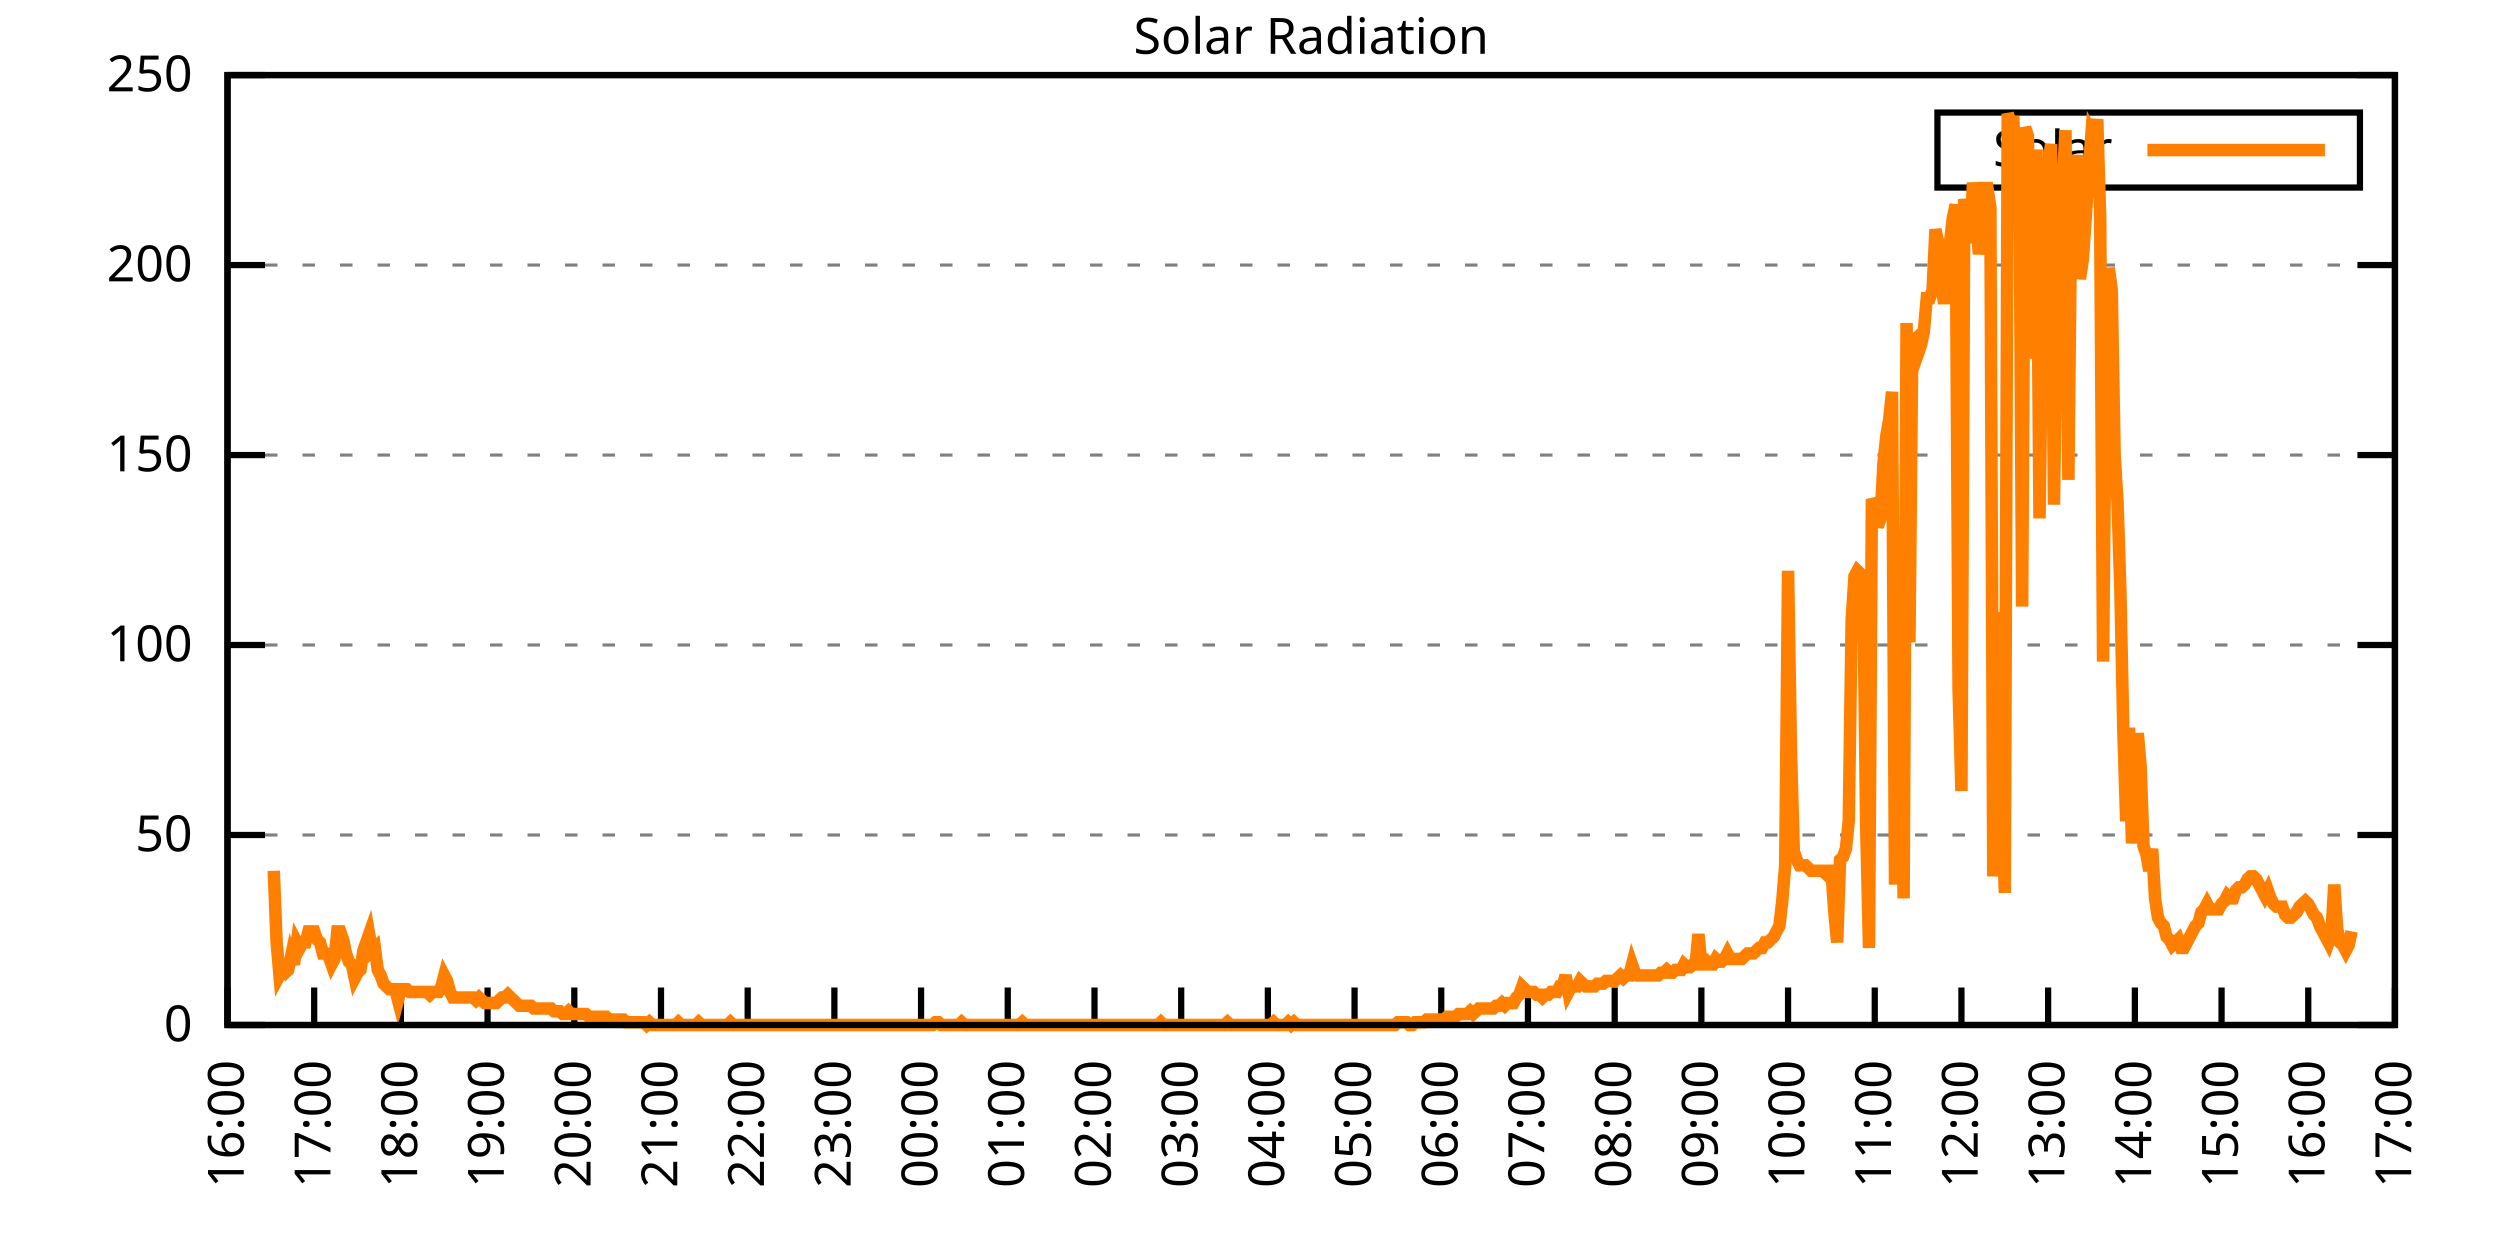
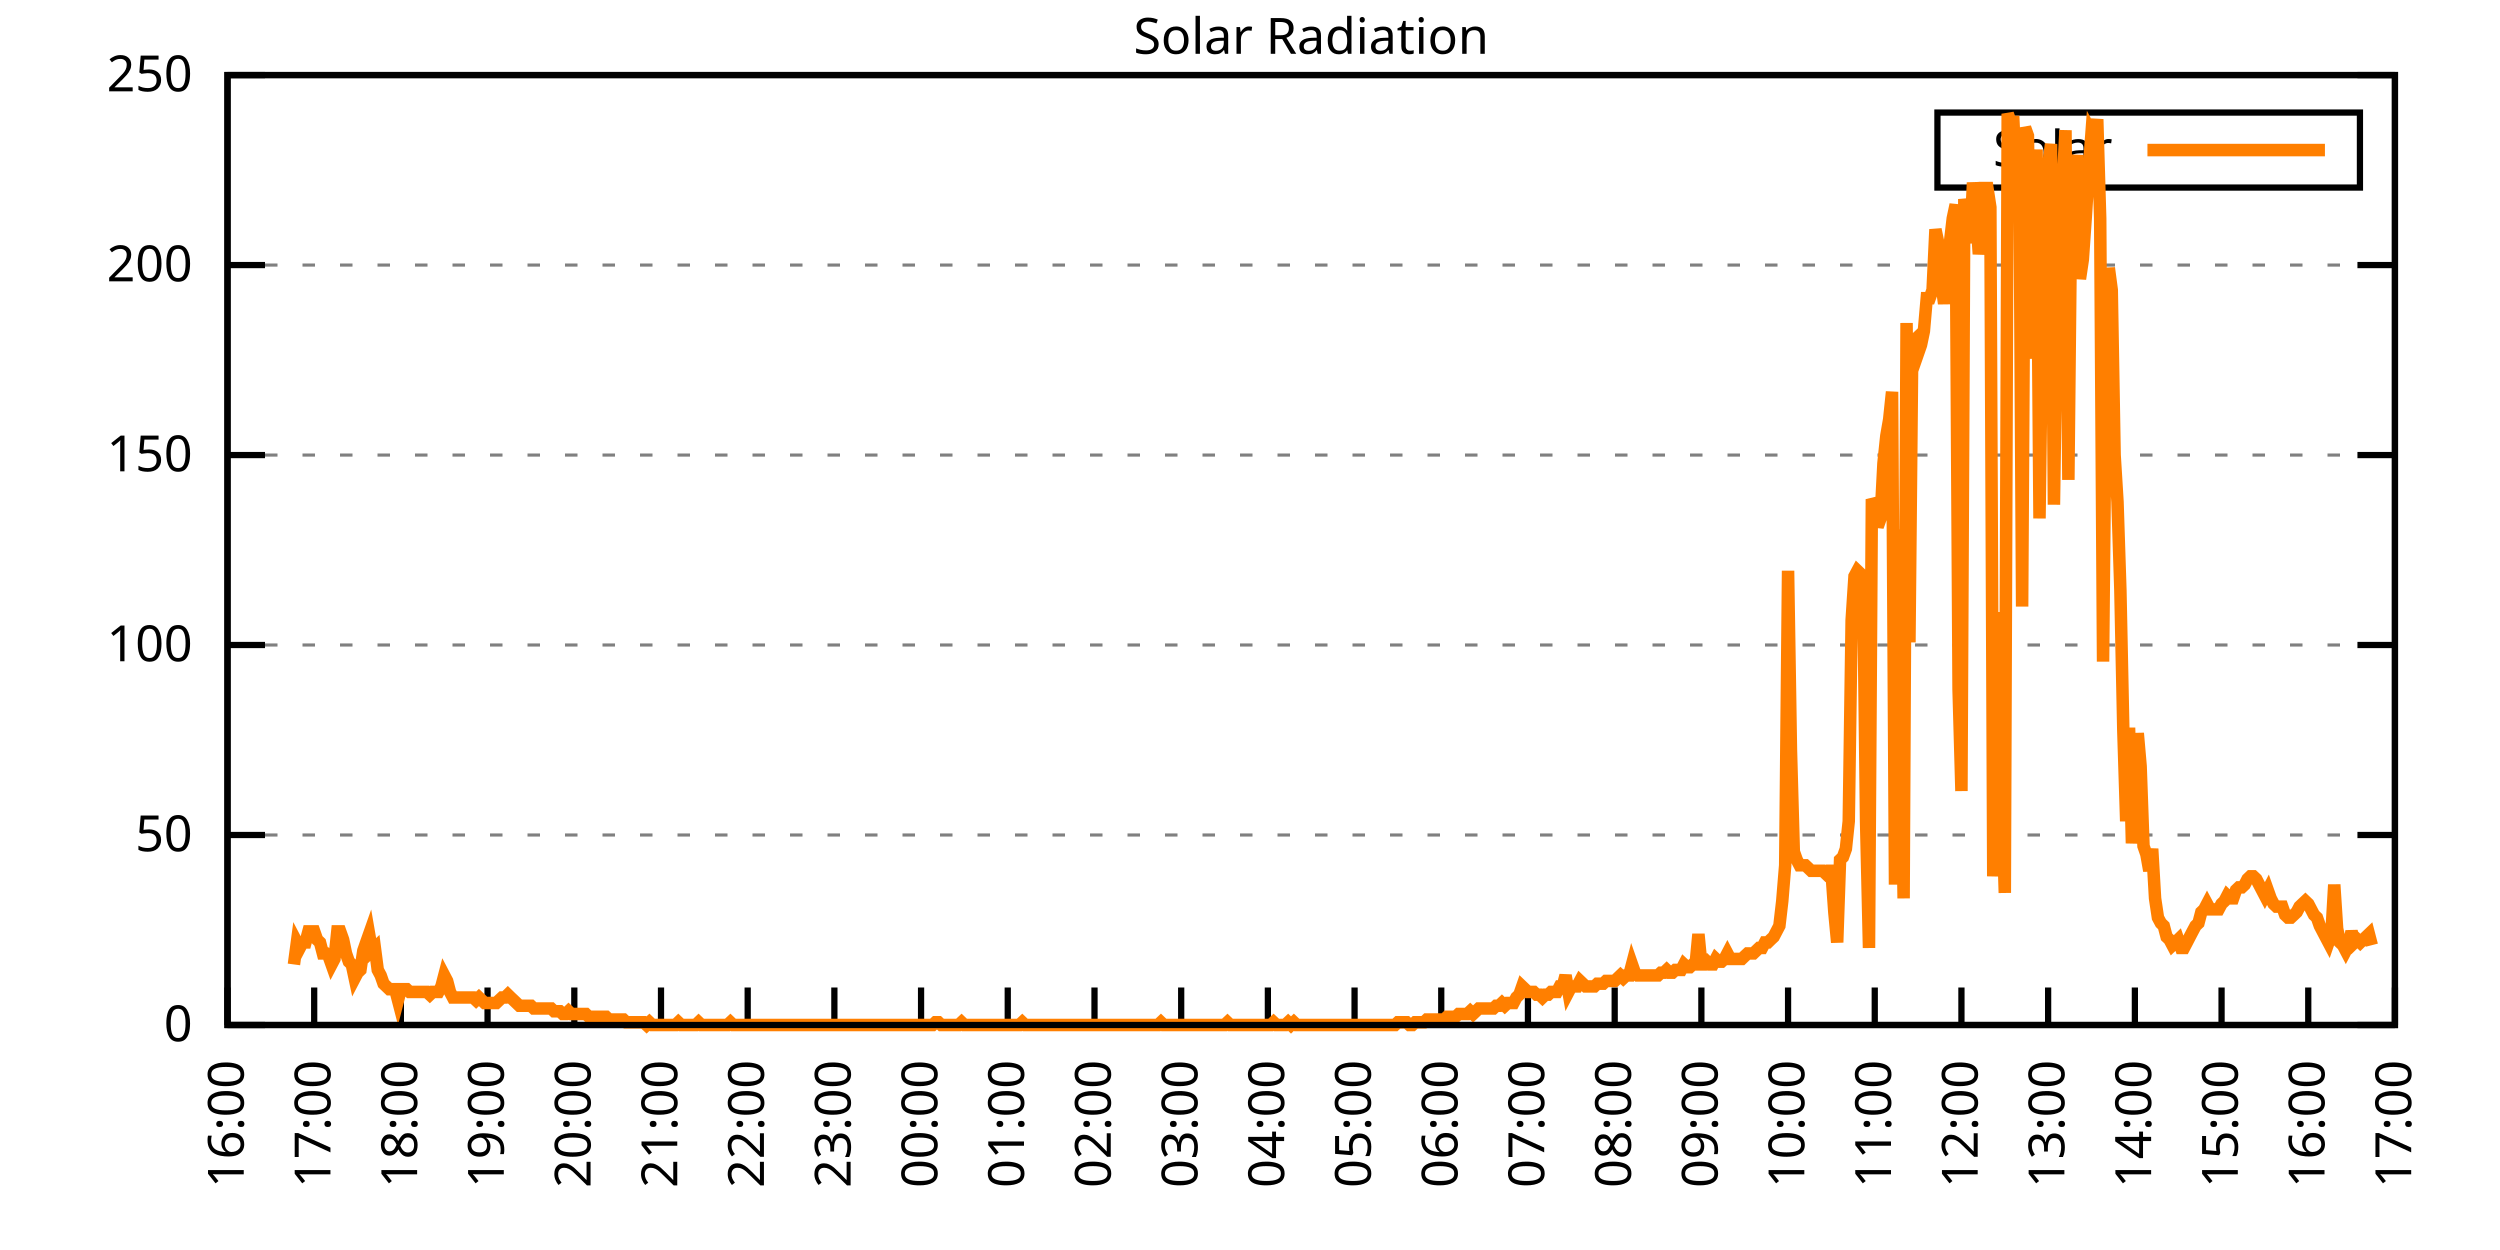
<svg xmlns="http://www.w3.org/2000/svg" xmlns:xlink="http://www.w3.org/1999/xlink" width="400" height="200" viewBox="0 0 400 200">
  <g id="gnuplot_canvas">
    <rect x="0" y="0" width="400" height="200" fill="none" />
    <defs>
      <circle id="gpDot" r="0.5" stroke-width="0.5" stroke="currentColor" />
      <path id="gpPt0" stroke-width="0.333" stroke="currentColor" d="M-1,0 h2 M0,-1 v2" />
      <path id="gpPt1" stroke-width="0.333" stroke="currentColor" d="M-1,-1 L1,1 M1,-1 L-1,1" />
      <path id="gpPt2" stroke-width="0.333" stroke="currentColor" d="M-1,0 L1,0 M0,-1 L0,1 M-1,-1 L1,1 M-1,1 L1,-1" />
      <rect id="gpPt3" stroke-width="0.333" stroke="currentColor" x="-1" y="-1" width="2" height="2" />
      <rect id="gpPt4" stroke-width="0.333" stroke="currentColor" fill="currentColor" x="-1" y="-1" width="2" height="2" />
      <circle id="gpPt5" stroke-width="0.333" stroke="currentColor" cx="0" cy="0" r="1" />
      <use xlink:href="#gpPt5" id="gpPt6" fill="currentColor" stroke="none" />
      <path id="gpPt7" stroke-width="0.333" stroke="currentColor" d="M0,-1.33 L-1.33,0.67 L1.33,0.67 z" />
      <use xlink:href="#gpPt7" id="gpPt8" fill="currentColor" stroke="none" />
      <use xlink:href="#gpPt7" id="gpPt9" stroke="currentColor" transform="rotate(180)" />
      <use xlink:href="#gpPt9" id="gpPt10" fill="currentColor" stroke="none" />
      <use xlink:href="#gpPt3" id="gpPt11" stroke="currentColor" transform="rotate(45)" />
      <use xlink:href="#gpPt11" id="gpPt12" fill="currentColor" stroke="none" />
      <path id="gpPt13" stroke-width="0.333" stroke="currentColor" d="M0,1.330 L1.265,0.411 L0.782,-1.067 L-0.782,-1.076 L-1.265,0.411 z" />
      <use xlink:href="#gpPt13" id="gpPt14" fill="currentColor" stroke="none" />
      <filter id="textbox" filterUnits="objectBoundingBox" x="0" y="0" height="1" width="1">
        <feFlood flood-color="white" flood-opacity="1" result="bgnd" />
        <feComposite in="SourceGraphic" in2="bgnd" operator="atop" />
      </filter>
      <filter id="greybox" filterUnits="objectBoundingBox" x="0" y="0" height="1" width="1">
        <feFlood flood-color="lightgrey" flood-opacity="1" result="grey" />
        <feComposite in="SourceGraphic" in2="grey" operator="atop" />
      </filter>
    </defs>
    <g fill="none" color="white" stroke="currentColor" stroke-width="1.00" stroke-linecap="butt" stroke-linejoin="miter">
</g>
    <g fill="none" color="black" stroke="currentColor" stroke-width="1.00" stroke-linecap="butt" stroke-linejoin="miter">
      <g stroke="none" shape-rendering="crispEdges">
        <polygon fill="rgb(255, 255, 255)" points="36.40,164.00 383.18,164.00 383.18,12.02 36.40,12.02 " />
      </g>
    </g>
    <g fill="none" color="black" stroke="currentColor" stroke-width="1.00" stroke-linecap="butt" stroke-linejoin="miter">
</g>
    <g fill="none" color="black" stroke="black" stroke-width="0.50" stroke-linecap="butt" stroke-linejoin="miter">
</g>
    <g fill="none" color="gray" stroke="currentColor" stroke-width="0.50" stroke-linecap="butt" stroke-linejoin="miter">
      <path stroke="gray" stroke-dasharray="2,4" class="gridline" d="M36.40,164.00 L383.19,164.00  " />
    </g>
    <g fill="none" color="gray" stroke="gray" stroke-width="1.00" stroke-linecap="butt" stroke-linejoin="miter">
</g>
    <g fill="none" color="black" stroke="currentColor" stroke-width="1.00" stroke-linecap="butt" stroke-linejoin="miter">
      <path stroke="black" d="M36.40,164.00 L42.40,164.00 M383.19,164.00 L377.19,164.00  " />
      <g transform="translate(30.80,166.60)" stroke="none" fill="black" font-family="Sans" font-size="8.00" text-anchor="end">
        <text>
          <tspan font-family="Sans"> 0</tspan>
        </text>
      </g>
    </g>
    <g fill="none" color="black" stroke="currentColor" stroke-width="1.00" stroke-linecap="butt" stroke-linejoin="miter">
</g>
    <g fill="none" color="black" stroke="black" stroke-width="0.50" stroke-linecap="butt" stroke-linejoin="miter">
</g>
    <g fill="none" color="gray" stroke="currentColor" stroke-width="0.50" stroke-linecap="butt" stroke-linejoin="miter">
      <path stroke="gray" stroke-dasharray="2,4" class="gridline" d="M36.40,133.60 L383.19,133.60  " />
    </g>
    <g fill="none" color="gray" stroke="gray" stroke-width="1.00" stroke-linecap="butt" stroke-linejoin="miter">
</g>
    <g fill="none" color="black" stroke="currentColor" stroke-width="1.00" stroke-linecap="butt" stroke-linejoin="miter">
      <path stroke="black" d="M36.40,133.60 L42.40,133.60 M383.19,133.60 L377.19,133.60  " />
      <g transform="translate(30.80,136.20)" stroke="none" fill="black" font-family="Sans" font-size="8.00" text-anchor="end">
        <text>
          <tspan font-family="Sans"> 50</tspan>
        </text>
      </g>
    </g>
    <g fill="none" color="black" stroke="currentColor" stroke-width="1.00" stroke-linecap="butt" stroke-linejoin="miter">
</g>
    <g fill="none" color="black" stroke="black" stroke-width="0.50" stroke-linecap="butt" stroke-linejoin="miter">
</g>
    <g fill="none" color="gray" stroke="currentColor" stroke-width="0.50" stroke-linecap="butt" stroke-linejoin="miter">
      <path stroke="gray" stroke-dasharray="2,4" class="gridline" d="M36.40,103.20 L383.19,103.20  " />
    </g>
    <g fill="none" color="gray" stroke="gray" stroke-width="1.00" stroke-linecap="butt" stroke-linejoin="miter">
</g>
    <g fill="none" color="black" stroke="currentColor" stroke-width="1.00" stroke-linecap="butt" stroke-linejoin="miter">
      <path stroke="black" d="M36.40,103.20 L42.40,103.20 M383.19,103.20 L377.19,103.20  " />
      <g transform="translate(30.80,105.80)" stroke="none" fill="black" font-family="Sans" font-size="8.00" text-anchor="end">
        <text>
          <tspan font-family="Sans"> 100</tspan>
        </text>
      </g>
    </g>
    <g fill="none" color="black" stroke="currentColor" stroke-width="1.00" stroke-linecap="butt" stroke-linejoin="miter">
</g>
    <g fill="none" color="black" stroke="black" stroke-width="0.50" stroke-linecap="butt" stroke-linejoin="miter">
</g>
    <g fill="none" color="gray" stroke="currentColor" stroke-width="0.50" stroke-linecap="butt" stroke-linejoin="miter">
      <path stroke="gray" stroke-dasharray="2,4" class="gridline" d="M36.40,72.81 L383.19,72.81  " />
    </g>
    <g fill="none" color="gray" stroke="gray" stroke-width="1.00" stroke-linecap="butt" stroke-linejoin="miter">
</g>
    <g fill="none" color="black" stroke="currentColor" stroke-width="1.00" stroke-linecap="butt" stroke-linejoin="miter">
      <path stroke="black" d="M36.40,72.81 L42.40,72.81 M383.19,72.81 L377.19,72.81  " />
      <g transform="translate(30.80,75.41)" stroke="none" fill="black" font-family="Sans" font-size="8.00" text-anchor="end">
        <text>
          <tspan font-family="Sans"> 150</tspan>
        </text>
      </g>
    </g>
    <g fill="none" color="black" stroke="currentColor" stroke-width="1.00" stroke-linecap="butt" stroke-linejoin="miter">
</g>
    <g fill="none" color="black" stroke="black" stroke-width="0.50" stroke-linecap="butt" stroke-linejoin="miter">
</g>
    <g fill="none" color="gray" stroke="currentColor" stroke-width="0.50" stroke-linecap="butt" stroke-linejoin="miter">
      <path stroke="gray" stroke-dasharray="2,4" class="gridline" d="M36.40,42.41 L383.19,42.41  " />
    </g>
    <g fill="none" color="gray" stroke="gray" stroke-width="1.00" stroke-linecap="butt" stroke-linejoin="miter">
</g>
    <g fill="none" color="black" stroke="currentColor" stroke-width="1.00" stroke-linecap="butt" stroke-linejoin="miter">
      <path stroke="black" d="M36.40,42.41 L42.40,42.41 M383.19,42.41 L377.19,42.41  " />
      <g transform="translate(30.80,45.01)" stroke="none" fill="black" font-family="Sans" font-size="8.00" text-anchor="end">
        <text>
          <tspan font-family="Sans"> 200</tspan>
        </text>
      </g>
    </g>
    <g fill="none" color="black" stroke="currentColor" stroke-width="1.00" stroke-linecap="butt" stroke-linejoin="miter">
</g>
    <g fill="none" color="black" stroke="black" stroke-width="0.50" stroke-linecap="butt" stroke-linejoin="miter">
</g>
    <g fill="none" color="gray" stroke="currentColor" stroke-width="0.50" stroke-linecap="butt" stroke-linejoin="miter">
      <path stroke="gray" stroke-dasharray="2,4" class="gridline" d="M36.40,12.01 L383.19,12.01  " />
    </g>
    <g fill="none" color="gray" stroke="gray" stroke-width="1.00" stroke-linecap="butt" stroke-linejoin="miter">
</g>
    <g fill="none" color="black" stroke="currentColor" stroke-width="1.00" stroke-linecap="butt" stroke-linejoin="miter">
      <path stroke="black" d="M36.40,12.01 L42.40,12.01 M383.19,12.01 L377.19,12.01  " />
      <g transform="translate(30.80,14.61)" stroke="none" fill="black" font-family="Sans" font-size="8.00" text-anchor="end">
        <text>
          <tspan font-family="Sans"> 250</tspan>
        </text>
      </g>
    </g>
    <g fill="none" color="black" stroke="currentColor" stroke-width="1.00" stroke-linecap="butt" stroke-linejoin="miter">
      <path stroke="black" d="M36.40,164.00 L36.40,158.00  " />
      <g transform="translate(39.00,169.60) rotate(270.00)" stroke="none" fill="black" font-family="Sans" font-size="8.00" text-anchor="end">
        <text>
          <tspan font-family="Sans">16:00</tspan>
        </text>
      </g>
    </g>
    <g fill="none" color="black" stroke="currentColor" stroke-width="1.00" stroke-linecap="butt" stroke-linejoin="miter">
      <path stroke="black" d="M50.27,164.00 L50.27,158.00  " />
      <g transform="translate(52.87,169.60) rotate(270.00)" stroke="none" fill="black" font-family="Sans" font-size="8.00" text-anchor="end">
        <text>
          <tspan font-family="Sans">17:00</tspan>
        </text>
      </g>
    </g>
    <g fill="none" color="black" stroke="currentColor" stroke-width="1.00" stroke-linecap="butt" stroke-linejoin="miter">
      <path stroke="black" d="M64.14,164.00 L64.14,158.00  " />
      <g transform="translate(66.74,169.60) rotate(270.00)" stroke="none" fill="black" font-family="Sans" font-size="8.00" text-anchor="end">
        <text>
          <tspan font-family="Sans">18:00</tspan>
        </text>
      </g>
    </g>
    <g fill="none" color="black" stroke="currentColor" stroke-width="1.00" stroke-linecap="butt" stroke-linejoin="miter">
      <path stroke="black" d="M78.01,164.00 L78.01,158.00  " />
      <g transform="translate(80.61,169.60) rotate(270.00)" stroke="none" fill="black" font-family="Sans" font-size="8.00" text-anchor="end">
        <text>
          <tspan font-family="Sans">19:00</tspan>
        </text>
      </g>
    </g>
    <g fill="none" color="black" stroke="currentColor" stroke-width="1.00" stroke-linecap="butt" stroke-linejoin="miter">
      <path stroke="black" d="M91.89,164.00 L91.89,158.00  " />
      <g transform="translate(94.49,169.60) rotate(270.00)" stroke="none" fill="black" font-family="Sans" font-size="8.00" text-anchor="end">
        <text>
          <tspan font-family="Sans">20:00</tspan>
        </text>
      </g>
    </g>
    <g fill="none" color="black" stroke="currentColor" stroke-width="1.00" stroke-linecap="butt" stroke-linejoin="miter">
      <path stroke="black" d="M105.76,164.00 L105.76,158.00  " />
      <g transform="translate(108.36,169.60) rotate(270.00)" stroke="none" fill="black" font-family="Sans" font-size="8.00" text-anchor="end">
        <text>
          <tspan font-family="Sans">21:00</tspan>
        </text>
      </g>
    </g>
    <g fill="none" color="black" stroke="currentColor" stroke-width="1.00" stroke-linecap="butt" stroke-linejoin="miter">
      <path stroke="black" d="M119.63,164.00 L119.63,158.00  " />
      <g transform="translate(122.23,169.60) rotate(270.00)" stroke="none" fill="black" font-family="Sans" font-size="8.00" text-anchor="end">
        <text>
          <tspan font-family="Sans">22:00</tspan>
        </text>
      </g>
    </g>
    <g fill="none" color="black" stroke="currentColor" stroke-width="1.00" stroke-linecap="butt" stroke-linejoin="miter">
      <path stroke="black" d="M133.50,164.00 L133.50,158.00  " />
      <g transform="translate(136.10,169.60) rotate(270.00)" stroke="none" fill="black" font-family="Sans" font-size="8.00" text-anchor="end">
        <text>
          <tspan font-family="Sans">23:00</tspan>
        </text>
      </g>
    </g>
    <g fill="none" color="black" stroke="currentColor" stroke-width="1.00" stroke-linecap="butt" stroke-linejoin="miter">
      <path stroke="black" d="M147.37,164.00 L147.37,158.00  " />
      <g transform="translate(149.97,169.60) rotate(270.00)" stroke="none" fill="black" font-family="Sans" font-size="8.00" text-anchor="end">
        <text>
          <tspan font-family="Sans">00:00</tspan>
        </text>
      </g>
    </g>
    <g fill="none" color="black" stroke="currentColor" stroke-width="1.00" stroke-linecap="butt" stroke-linejoin="miter">
      <path stroke="black" d="M161.24,164.00 L161.24,158.00  " />
      <g transform="translate(163.84,169.60) rotate(270.00)" stroke="none" fill="black" font-family="Sans" font-size="8.00" text-anchor="end">
        <text>
          <tspan font-family="Sans">01:00</tspan>
        </text>
      </g>
    </g>
    <g fill="none" color="black" stroke="currentColor" stroke-width="1.00" stroke-linecap="butt" stroke-linejoin="miter">
      <path stroke="black" d="M175.12,164.00 L175.12,158.00  " />
      <g transform="translate(177.72,169.60) rotate(270.00)" stroke="none" fill="black" font-family="Sans" font-size="8.00" text-anchor="end">
        <text>
          <tspan font-family="Sans">02:00</tspan>
        </text>
      </g>
    </g>
    <g fill="none" color="black" stroke="currentColor" stroke-width="1.00" stroke-linecap="butt" stroke-linejoin="miter">
      <path stroke="black" d="M188.99,164.00 L188.99,158.00  " />
      <g transform="translate(191.59,169.60) rotate(270.00)" stroke="none" fill="black" font-family="Sans" font-size="8.00" text-anchor="end">
        <text>
          <tspan font-family="Sans">03:00</tspan>
        </text>
      </g>
    </g>
    <g fill="none" color="black" stroke="currentColor" stroke-width="1.00" stroke-linecap="butt" stroke-linejoin="miter">
      <path stroke="black" d="M202.86,164.00 L202.86,158.00  " />
      <g transform="translate(205.46,169.60) rotate(270.00)" stroke="none" fill="black" font-family="Sans" font-size="8.00" text-anchor="end">
        <text>
          <tspan font-family="Sans">04:00</tspan>
        </text>
      </g>
    </g>
    <g fill="none" color="black" stroke="currentColor" stroke-width="1.00" stroke-linecap="butt" stroke-linejoin="miter">
      <path stroke="black" d="M216.73,164.00 L216.73,158.00  " />
      <g transform="translate(219.33,169.60) rotate(270.00)" stroke="none" fill="black" font-family="Sans" font-size="8.00" text-anchor="end">
        <text>
          <tspan font-family="Sans">05:00</tspan>
        </text>
      </g>
    </g>
    <g fill="none" color="black" stroke="currentColor" stroke-width="1.00" stroke-linecap="butt" stroke-linejoin="miter">
      <path stroke="black" d="M230.60,164.00 L230.60,158.00  " />
      <g transform="translate(233.20,169.60) rotate(270.00)" stroke="none" fill="black" font-family="Sans" font-size="8.00" text-anchor="end">
        <text>
          <tspan font-family="Sans">06:00</tspan>
        </text>
      </g>
    </g>
    <g fill="none" color="black" stroke="currentColor" stroke-width="1.00" stroke-linecap="butt" stroke-linejoin="miter">
      <path stroke="black" d="M244.47,164.00 L244.47,158.00  " />
      <g transform="translate(247.07,169.60) rotate(270.00)" stroke="none" fill="black" font-family="Sans" font-size="8.00" text-anchor="end">
        <text>
          <tspan font-family="Sans">07:00</tspan>
        </text>
      </g>
    </g>
    <g fill="none" color="black" stroke="currentColor" stroke-width="1.00" stroke-linecap="butt" stroke-linejoin="miter">
      <path stroke="black" d="M258.35,164.00 L258.35,158.00  " />
      <g transform="translate(260.95,169.60) rotate(270.00)" stroke="none" fill="black" font-family="Sans" font-size="8.00" text-anchor="end">
        <text>
          <tspan font-family="Sans">08:00</tspan>
        </text>
      </g>
    </g>
    <g fill="none" color="black" stroke="currentColor" stroke-width="1.00" stroke-linecap="butt" stroke-linejoin="miter">
      <path stroke="black" d="M272.22,164.00 L272.22,158.00  " />
      <g transform="translate(274.82,169.60) rotate(270.00)" stroke="none" fill="black" font-family="Sans" font-size="8.00" text-anchor="end">
        <text>
          <tspan font-family="Sans">09:00</tspan>
        </text>
      </g>
    </g>
    <g fill="none" color="black" stroke="currentColor" stroke-width="1.00" stroke-linecap="butt" stroke-linejoin="miter">
      <path stroke="black" d="M286.09,164.00 L286.09,158.00  " />
      <g transform="translate(288.69,169.60) rotate(270.00)" stroke="none" fill="black" font-family="Sans" font-size="8.00" text-anchor="end">
        <text>
          <tspan font-family="Sans">10:00</tspan>
        </text>
      </g>
    </g>
    <g fill="none" color="black" stroke="currentColor" stroke-width="1.00" stroke-linecap="butt" stroke-linejoin="miter">
      <path stroke="black" d="M299.96,164.00 L299.96,158.00  " />
      <g transform="translate(302.56,169.60) rotate(270.00)" stroke="none" fill="black" font-family="Sans" font-size="8.00" text-anchor="end">
        <text>
          <tspan font-family="Sans">11:00</tspan>
        </text>
      </g>
    </g>
    <g fill="none" color="black" stroke="currentColor" stroke-width="1.00" stroke-linecap="butt" stroke-linejoin="miter">
      <path stroke="black" d="M313.83,164.00 L313.83,158.00  " />
      <g transform="translate(316.43,169.60) rotate(270.00)" stroke="none" fill="black" font-family="Sans" font-size="8.00" text-anchor="end">
        <text>
          <tspan font-family="Sans">12:00</tspan>
        </text>
      </g>
    </g>
    <g fill="none" color="black" stroke="currentColor" stroke-width="1.00" stroke-linecap="butt" stroke-linejoin="miter">
      <path stroke="black" d="M327.70,164.00 L327.70,158.00  " />
      <g transform="translate(330.30,169.60) rotate(270.00)" stroke="none" fill="black" font-family="Sans" font-size="8.00" text-anchor="end">
        <text>
          <tspan font-family="Sans">13:00</tspan>
        </text>
      </g>
    </g>
    <g fill="none" color="black" stroke="currentColor" stroke-width="1.00" stroke-linecap="butt" stroke-linejoin="miter">
      <path stroke="black" d="M341.58,164.00 L341.58,158.00  " />
      <g transform="translate(344.18,169.60) rotate(270.00)" stroke="none" fill="black" font-family="Sans" font-size="8.00" text-anchor="end">
        <text>
          <tspan font-family="Sans">14:00</tspan>
        </text>
      </g>
    </g>
    <g fill="none" color="black" stroke="currentColor" stroke-width="1.00" stroke-linecap="butt" stroke-linejoin="miter">
      <path stroke="black" d="M355.45,164.00 L355.45,158.00  " />
      <g transform="translate(358.05,169.60) rotate(270.00)" stroke="none" fill="black" font-family="Sans" font-size="8.00" text-anchor="end">
        <text>
          <tspan font-family="Sans">15:00</tspan>
        </text>
      </g>
    </g>
    <g fill="none" color="black" stroke="currentColor" stroke-width="1.00" stroke-linecap="butt" stroke-linejoin="miter">
      <path stroke="black" d="M369.32,164.00 L369.32,158.00  " />
      <g transform="translate(371.92,169.60) rotate(270.00)" stroke="none" fill="black" font-family="Sans" font-size="8.00" text-anchor="end">
        <text>
          <tspan font-family="Sans">16:00</tspan>
        </text>
      </g>
    </g>
    <g fill="none" color="black" stroke="currentColor" stroke-width="1.00" stroke-linecap="butt" stroke-linejoin="miter">
      <path stroke="black" d="M383.19,164.00 L383.19,158.00  " />
      <g transform="translate(385.79,169.60) rotate(270.00)" stroke="none" fill="black" font-family="Sans" font-size="8.00" text-anchor="end">
        <text>
          <tspan font-family="Sans">17:00</tspan>
        </text>
      </g>
    </g>
    <g fill="none" color="black" stroke="currentColor" stroke-width="1.00" stroke-linecap="butt" stroke-linejoin="miter">
</g>
    <g fill="none" color="black" stroke="currentColor" stroke-width="1.00" stroke-linecap="butt" stroke-linejoin="miter">
      <path stroke="black" d="M36.40,12.01 L36.40,164.00 L383.19,164.00 L383.19,12.01 L36.40,12.01 Z  " />
    </g>
    <g fill="none" color="black" stroke="currentColor" stroke-width="1.00" stroke-linecap="butt" stroke-linejoin="miter">
</g>
    <g fill="none" color="black" stroke="currentColor" stroke-width="1.00" stroke-linecap="butt" stroke-linejoin="miter">
      <path stroke="black" d="M309.99,30.01 L309.99,18.01 L377.59,18.01 L377.59,30.01 L309.99,30.01 Z  " />
    </g>
    <g id="Solar_Radiation_plot_1">
      <g fill="none" color="white" stroke="black" stroke-width="2.00" stroke-linecap="butt" stroke-linejoin="miter">
</g>
      <g fill="none" color="black" stroke="currentColor" stroke-width="2.00" stroke-linecap="butt" stroke-linejoin="miter">
        <g transform="translate(337.99,26.61)" stroke="none" fill="black" font-family="Sans" font-size="8.00" text-anchor="end">
          <text>
            <tspan font-family="Sans">Solar</tspan>
          </text>
        </g>
      </g>
      <g fill="none" color="black" stroke="currentColor" stroke-width="2.00" stroke-linecap="butt" stroke-linejoin="miter">
-         <path stroke="rgb(255, 127,   0)" d="M343.59,24.01 L371.99,24.01 M43.80,139.33 L44.26,150.79 L44.72,156.07 L45.19,155.19 L45.65,155.63 L46.11,155.19   L46.57,152.99 L47.03,154.31 L47.50,150.79 L47.96,151.67 L48.42,150.79 L48.88,150.79 L49.35,149.02 L49.81,149.02   L50.27,149.02 L50.73,150.34 L51.20,150.79 L51.66,152.55 L52.12,152.55 L52.58,152.99 L53.05,154.31 L53.51,153.43   L53.97,149.02 L54.43,149.02 L54.90,150.34 L55.36,152.55 L55.82,153.87 L56.28,154.31 L56.75,156.51 L57.21,155.63   L57.67,155.19 L58.13,152.11 L58.59,150.79 L59.06,149.46 L59.52,152.11 L59.98,151.67 L60.44,155.19 L60.91,156.07   L61.37,157.39 L61.83,157.83 L62.29,158.27 L62.76,158.27 L63.22,158.27 L63.68,160.04 L64.14,158.27 L64.61,158.27   L65.07,158.27 L65.53,158.71 L65.99,158.71 L66.46,158.71 L66.92,158.71 L67.38,158.71 L67.84,158.71 L68.30,158.71   L68.77,159.15 L69.23,158.71 L69.69,158.71 L70.15,158.71 L70.62,157.83 L71.08,156.07 L71.54,156.95 L72.00,158.71   L72.47,159.60 L72.93,159.60 L73.39,159.60 L73.85,159.60 L74.32,159.60 L74.78,159.60 L75.24,159.60 L75.70,159.60   L76.17,160.04 L76.63,159.60 L77.09,160.04 L77.55,160.48 L78.01,160.48 L78.48,160.48 L78.94,160.48 L79.40,160.48   L79.86,160.04 L80.33,159.60 L80.79,159.60 L81.25,159.15 L81.71,159.60 L82.18,160.04 L82.64,160.48 L83.10,160.92   L83.56,160.92 L84.03,160.92 L84.49,160.92 L84.95,160.92 L85.41,161.36 L85.88,161.36 L86.34,161.36 L86.80,161.36   L87.26,161.36 L87.72,161.36 L88.19,161.36 L88.65,161.80 L89.11,161.80 L89.57,161.80 L90.04,162.24 L90.50,162.24   L90.96,161.80 L91.42,162.24 L91.89,162.24 L92.35,162.24 L92.81,162.24 L93.27,162.24 L93.74,162.24 L94.20,162.68   L94.66,162.68 L95.12,162.68 L95.59,162.68 L96.05,162.68 L96.51,162.68 L96.97,162.68 L97.44,163.12 L97.90,163.12   L98.36,163.12 L98.82,163.12 L99.28,163.12 L99.75,163.12 L100.21,163.56 L100.67,163.56 L101.13,163.56 L101.60,163.56   L102.06,163.56 L102.52,163.56 L102.98,163.56 L103.45,164.00 L103.91,163.56 L104.37,164.00 L104.83,164.00 L105.30,164.00   L105.76,164.00 L106.22,164.00 L106.68,164.00 L107.15,164.00 L107.61,164.00 L108.07,164.00 L108.53,163.56 L108.99,164.00   L109.46,164.00 L109.92,164.00 L110.38,164.00 L110.84,164.00 L111.31,164.00 L111.77,163.56 L112.23,164.00 L112.69,164.00   L113.16,164.00 L113.62,164.00 L114.08,164.00 L114.54,164.00 L115.01,164.00 L115.47,164.00 L115.93,164.00 L116.39,164.00   L116.86,163.56 L117.32,164.00 L117.78,164.00 L118.24,164.00 L118.70,164.00 L119.17,164.00 L119.63,164.00 L120.09,164.00   L120.55,164.00 L121.02,164.00 L121.48,164.00 L121.94,164.00 L122.40,164.00 L122.87,164.00 L123.33,164.00 L123.79,164.00   L124.25,164.00 L124.72,164.00 L125.18,164.00 L125.64,164.00 L126.10,164.00 L126.57,164.00 L127.03,164.00 L127.49,164.00   L127.95,164.00 L128.41,164.00 L128.88,164.00 L129.34,164.00 L129.80,164.00 L130.26,164.00 L130.73,164.00 L131.19,164.00   L131.65,164.00 L132.11,164.00 L132.58,164.00 L133.04,164.00 L133.50,164.00 L133.96,164.00 L134.43,164.00 L134.89,164.00   L135.35,164.00 L135.81,164.00 L136.28,164.00 L136.74,164.00 L137.20,164.00 L137.66,164.00 L138.13,164.00 L138.59,164.00   L139.05,164.00 L139.51,164.00 L139.97,164.00 L140.44,164.00 L140.90,164.00 L141.36,164.00 L141.82,164.00 L142.29,164.00   L142.75,164.00 L143.21,164.00 L143.67,164.00 L144.14,164.00 L144.60,164.00 L145.06,164.00 L145.52,164.00 L145.99,164.00   L146.45,164.00 L146.91,164.00 L147.37,164.00 L147.84,164.00 L148.30,164.00 L148.76,164.00 L149.22,164.00 L149.68,163.56   L150.15,163.56 L150.61,164.00 L151.07,164.00 L151.53,164.00 L152.00,164.00 L152.46,164.00 L152.92,164.00 L153.38,164.00   L153.85,163.56 L154.31,164.00 L154.77,164.00 L155.23,164.00 L155.70,164.00 L156.16,164.00 L156.62,164.00 L157.08,164.00   L157.55,164.00 L158.01,164.00 L158.47,164.00 L158.93,164.00 L159.39,164.00 L159.86,164.00 L160.32,164.00 L160.78,164.00   L161.24,164.00 L161.71,164.00 L162.17,164.00 L162.63,164.00 L163.09,164.00 L163.56,163.56 L164.02,164.00 L164.48,164.00   L164.94,164.00 L165.41,164.00 L165.87,164.00 L166.33,164.00 L166.79,164.00 L167.26,164.00 L167.72,164.00 L168.18,164.00   L168.64,164.00 L169.10,164.00 L169.57,164.00 L170.03,164.00 L170.49,164.00 L170.95,164.00 L171.42,164.00 L171.88,164.00   L172.34,164.00 L172.80,164.00 L173.27,164.00 L173.73,164.00 L174.19,164.00 L174.65,164.00 L175.12,164.00 L175.58,164.00   L176.04,164.00 L176.50,164.00 L176.97,164.00 L177.43,164.00 L177.89,164.00 L178.35,164.00 L178.82,164.00 L179.28,164.00   L179.74,164.00 L180.20,164.00 L180.66,164.00 L181.13,164.00 L181.59,164.00 L182.05,164.00 L182.51,164.00 L182.98,164.00   L183.44,164.00 L183.90,164.00 L184.36,164.00 L184.83,164.00 L185.29,164.00 L185.75,163.56 L186.21,164.00 L186.68,164.00   L187.14,164.00 L187.60,164.00 L188.06,164.00 L188.53,164.00 L188.99,164.00 L189.45,164.00 L189.91,164.00 L190.37,164.00   L190.84,164.00 L191.30,164.00 L191.76,164.00 L192.22,164.00 L192.69,164.00 L193.15,164.00 L193.61,164.00 L194.07,164.00   L194.54,164.00 L195.00,164.00 L195.46,164.00 L195.92,164.00 L196.39,163.56 L196.85,164.00 L197.31,164.00 L197.77,164.00   L198.24,164.00 L198.70,164.00 L199.16,164.00 L199.62,164.00 L200.08,164.00 L200.55,164.00 L201.01,164.00 L201.47,164.00   L201.93,164.00 L202.40,164.00 L202.86,164.00 L203.32,164.00 L203.78,163.56 L204.25,164.00 L204.71,164.00 L205.17,164.00   L205.63,164.00 L206.10,163.56 L206.56,164.00 L207.02,163.56 L207.48,164.00 L207.95,164.00 L208.41,164.00 L208.87,164.00   L209.33,164.00 L209.80,164.00 L210.26,164.00 L210.72,164.00 L211.18,164.00 L211.64,164.00 L212.11,164.00 L212.57,164.00   L213.03,164.00 L213.49,164.00 L213.96,164.00 L214.42,164.00 L214.88,164.00 L215.34,164.00 L215.81,164.00 L216.27,164.00   L216.73,164.00 L217.19,164.00 L217.66,164.00 L218.12,164.00 L218.58,164.00 L219.04,164.00 L219.51,164.00 L219.97,164.00   L220.43,164.00 L220.89,164.00 L221.35,164.00 L221.82,164.00 L222.28,164.00 L222.74,164.00 L223.20,164.00 L223.67,163.56   L224.13,163.56 L224.59,163.56 L225.05,163.56 L225.52,164.00 L225.98,164.00 L226.44,163.56 L226.90,163.56 L227.37,163.56   L227.83,163.56 L228.29,163.12 L228.75,163.12 L229.22,163.12 L229.68,163.12 L230.14,163.12 L230.60,163.12 L231.06,163.12   L231.53,162.68 L231.99,162.68 L232.45,162.68 L232.91,162.68 L233.38,162.24 L233.84,162.24 L234.30,162.24 L234.76,162.24   L235.23,161.80 L235.69,162.24 L236.15,161.80 L236.61,161.36 L237.08,161.36 L237.54,161.36 L238.00,161.36 L238.46,161.36   L238.93,161.36 L239.39,160.92 L239.85,160.92 L240.31,160.48 L240.77,160.92 L241.24,160.48 L241.70,160.48 L242.16,160.48   L242.62,159.60 L243.09,159.15 L243.55,157.83 L244.01,158.27 L244.47,158.71 L244.94,158.71 L245.40,158.71 L245.86,159.15   L246.32,159.15 L246.79,159.60 L247.25,159.15 L247.71,159.15 L248.17,158.71 L248.64,158.71 L249.10,158.71 L249.56,157.83   L250.02,157.83 L250.49,156.07 L250.95,158.71 L251.41,157.83 L251.87,157.83 L252.33,157.83 L252.80,156.95 L253.26,157.39   L253.72,157.83 L254.18,157.83 L254.65,157.83 L255.11,157.83 L255.57,157.39 L256.03,157.39 L256.50,157.39 L256.96,156.95   L257.42,156.95 L257.88,156.95 L258.35,156.95 L258.81,156.51 L259.27,156.07 L259.73,156.51 L260.20,156.07 L260.66,156.07   L261.12,154.31 L261.58,155.63 L262.04,156.07 L262.51,156.07 L262.97,156.07 L263.43,156.07 L263.89,156.07 L264.36,156.07   L264.82,156.07 L265.28,156.07 L265.74,155.63 L266.21,155.63 L266.67,155.19 L267.13,155.63 L267.59,155.63 L268.06,155.19   L268.52,155.19 L268.98,155.19 L269.44,154.31 L269.91,154.75 L270.37,154.75 L270.83,154.31 L271.29,154.31 L271.75,149.46   L272.22,154.31 L272.68,154.31 L273.14,153.87 L273.60,154.31 L274.07,154.31 L274.53,153.43 L274.99,153.87 L275.45,153.87   L275.92,153.43 L276.38,152.55 L276.84,153.43 L277.30,153.43 L277.77,153.43 L278.23,153.43 L278.69,153.43 L279.15,152.99   L279.62,152.55 L280.08,152.55 L280.54,152.55 L281.00,152.11 L281.46,151.67 L281.93,151.67 L282.39,150.79 L282.85,150.79   L283.31,150.34 L283.78,149.90 L284.24,149.02 L284.70,148.14 L285.16,144.18 L285.63,138.45 L286.09,91.32 L286.55,119.95   L287.01,136.25 L287.48,137.57 L287.94,138.45 L288.40,138.45 L288.86,138.45 L289.33,138.89 L289.79,139.33 L290.25,139.33   L290.71,139.33 L291.18,139.33 L291.64,139.33 L292.10,139.77 L292.56,139.33 L293.02,139.33 L293.49,145.94 L293.95,150.79   L294.41,137.57 L294.87,137.13 L295.34,135.81 L295.80,131.40 L296.26,99.25 L296.72,92.20 L297.19,91.32 L297.65,91.76   L298.11,93.08 L298.57,131.40 L299.04,151.67 L299.50,79.87 L299.96,80.75 L300.42,84.27 L300.89,82.95 L301.35,74.14   L301.81,69.74 L302.27,67.09 L302.73,62.69 L303.20,141.54 L303.66,84.71 L304.12,112.90 L304.58,143.74 L305.05,51.68   L305.51,102.77 L305.97,54.76 L306.43,54.32 L306.90,56.52 L307.36,55.20 L307.82,53.00 L308.28,47.71 L308.75,47.71   L309.21,46.39 L309.67,36.70 L310.13,38.90 L310.60,45.07 L311.06,48.59 L311.52,44.19 L311.98,38.90 L312.44,34.94   L312.91,32.73 L313.37,110.26 L313.83,126.56 L314.29,31.85 L314.76,34.50 L315.22,38.90 L315.68,29.21 L316.14,33.61   L316.61,40.66 L317.07,37.14 L317.53,30.09 L317.99,30.09 L318.46,33.17 L318.92,140.21 L319.38,130.08 L319.84,97.93   L320.31,127.88 L320.77,142.86 L321.23,18.20 L321.69,19.52 L322.15,19.52 L322.62,29.21 L323.08,21.28 L323.54,97.05   L324.00,20.40 L324.47,21.72 L324.93,57.40 L325.39,38.90 L325.85,23.92 L326.32,82.95 L326.78,49.03 L327.24,38.02   L327.70,26.57 L328.17,23.04 L328.63,80.75 L329.09,49.03 L329.55,61.37 L330.02,29.65 L330.48,20.84 L330.94,76.78   L331.40,31.85 L331.87,29.21 L332.33,24.81 L332.79,44.63 L333.25,41.54 L333.71,34.94 L334.18,27.45 L334.64,21.28   L335.10,22.16 L335.56,19.08 L336.03,34.94 L336.49,105.86 L336.95,58.28 L337.41,42.87 L337.88,46.39 L338.34,72.82   L338.80,80.31 L339.26,94.40 L339.73,116.87 L340.19,131.40 L340.65,116.43 L341.11,134.93 L341.58,128.32 L342.04,117.31   L342.50,122.59 L342.96,135.37 L343.42,136.69 L343.89,139.33 L344.35,135.81 L344.81,143.74 L345.27,146.82 L345.74,147.70   L346.20,148.14 L346.66,149.90 L347.12,150.34 L347.59,151.23 L348.05,150.79 L348.51,150.34 L348.97,151.67 L349.44,151.67   L349.90,150.79 L350.36,149.90 L350.82,149.02 L351.29,148.14 L351.75,147.70 L352.21,145.94 L352.67,145.50 L353.13,144.62   L353.60,145.50 L354.06,145.50 L354.52,145.50 L354.98,145.50 L355.45,144.62 L355.91,144.18 L356.37,143.30 L356.83,143.74   L357.30,143.74 L357.76,142.42 L358.22,141.98 L358.68,141.98 L359.15,141.54 L359.61,140.65 L360.07,140.21 L360.53,140.21   L361.00,140.65 L361.46,141.54 L361.92,142.42 L362.38,143.30 L362.84,142.42 L363.31,143.74 L363.77,144.62 L364.23,145.06   L364.69,145.06 L365.16,145.06 L365.62,146.38 L366.08,146.82 L366.54,146.82 L367.01,146.38 L367.47,145.94 L367.93,145.06   L368.39,144.62 L368.86,144.18 L369.32,144.62 L369.78,145.50 L370.24,146.38 L370.71,146.82 L371.17,148.14 L371.63,149.02   L372.09,149.90 L372.56,150.79 L373.02,149.46 L373.48,141.54 L373.94,148.58 L374.40,150.79 L374.87,151.23 L375.33,152.11   L375.79,151.23 L376.25,149.02  " />
+         <path stroke="rgb(255, 127,   0)" d="M343.59,24.01 L371.99,24.01 M47.03,154.31 L47.50,150.79 L47.96,151.67 L48.42,150.79 L48.88,150.79 L49.35,149.02   L49.81,149.02 L50.27,149.02 L50.73,150.34 L51.20,150.79 L51.66,152.55 L52.12,152.55 L52.58,152.99 L53.05,154.31   L53.51,153.43 L53.97,149.02 L54.43,149.02 L54.90,150.34 L55.36,152.55 L55.82,153.87 L56.28,154.31 L56.75,156.51   L57.21,155.63 L57.67,155.19 L58.13,152.11 L58.59,150.79 L59.06,149.46 L59.52,152.11 L59.98,151.67 L60.44,155.19   L60.91,156.07 L61.37,157.39 L61.83,157.83 L62.29,158.27 L62.76,158.27 L63.22,158.27 L63.68,160.04 L64.14,158.27   L64.61,158.27 L65.07,158.27 L65.53,158.71 L65.99,158.71 L66.46,158.71 L66.92,158.71 L67.38,158.71 L67.84,158.71   L68.30,158.71 L68.77,159.15 L69.23,158.71 L69.69,158.71 L70.15,158.71 L70.62,157.83 L71.08,156.07 L71.54,156.95   L72.00,158.71 L72.47,159.60 L72.93,159.60 L73.39,159.60 L73.85,159.60 L74.32,159.60 L74.78,159.60 L75.24,159.60   L75.70,159.60 L76.17,160.04 L76.63,159.60 L77.09,160.04 L77.55,160.48 L78.01,160.48 L78.48,160.48 L78.94,160.48   L79.40,160.48 L79.86,160.04 L80.33,159.60 L80.79,159.60 L81.25,159.15 L81.71,159.60 L82.18,160.04 L82.64,160.48   L83.10,160.92 L83.56,160.92 L84.03,160.92 L84.49,160.92 L84.95,160.92 L85.41,161.36 L85.88,161.36 L86.34,161.36   L86.80,161.36 L87.26,161.36 L87.72,161.36 L88.19,161.36 L88.65,161.80 L89.11,161.80 L89.57,161.80 L90.04,162.24   L90.50,162.24 L90.96,161.80 L91.42,162.24 L91.89,162.24 L92.35,162.24 L92.81,162.24 L93.27,162.24 L93.74,162.24   L94.20,162.68 L94.66,162.68 L95.12,162.68 L95.59,162.68 L96.05,162.68 L96.51,162.68 L96.97,162.68 L97.44,163.12   L97.90,163.12 L98.36,163.12 L98.82,163.12 L99.28,163.12 L99.75,163.12 L100.21,163.56 L100.67,163.56 L101.13,163.56   L101.60,163.56 L102.06,163.56 L102.52,163.56 L102.98,163.56 L103.45,164.00 L103.91,163.56 L104.37,164.00 L104.83,164.00   L105.30,164.00 L105.76,164.00 L106.22,164.00 L106.68,164.00 L107.15,164.00 L107.61,164.00 L108.07,164.00 L108.53,163.56   L108.99,164.00 L109.46,164.00 L109.92,164.00 L110.38,164.00 L110.84,164.00 L111.31,164.00 L111.77,163.56 L112.23,164.00   L112.69,164.00 L113.16,164.00 L113.62,164.00 L114.08,164.00 L114.54,164.00 L115.01,164.00 L115.47,164.00 L115.93,164.00   L116.39,164.00 L116.86,163.56 L117.32,164.00 L117.78,164.00 L118.24,164.00 L118.70,164.00 L119.17,164.00 L119.63,164.00   L120.09,164.00 L120.55,164.00 L121.02,164.00 L121.48,164.00 L121.94,164.00 L122.40,164.00 L122.87,164.00 L123.33,164.00   L123.79,164.00 L124.25,164.00 L124.72,164.00 L125.18,164.00 L125.64,164.00 L126.10,164.00 L126.57,164.00 L127.03,164.00   L127.49,164.00 L127.95,164.00 L128.41,164.00 L128.88,164.00 L129.34,164.00 L129.80,164.00 L130.26,164.00 L130.73,164.00   L131.19,164.00 L131.65,164.00 L132.11,164.00 L132.58,164.00 L133.04,164.00 L133.50,164.00 L133.96,164.00 L134.43,164.00   L134.89,164.00 L135.35,164.00 L135.81,164.00 L136.28,164.00 L136.74,164.00 L137.20,164.00 L137.66,164.00 L138.13,164.00   L138.59,164.00 L139.05,164.00 L139.51,164.00 L139.97,164.00 L140.44,164.00 L140.90,164.00 L141.36,164.00 L141.82,164.00   L142.29,164.00 L142.75,164.00 L143.21,164.00 L143.67,164.00 L144.14,164.00 L144.60,164.00 L145.06,164.00 L145.52,164.00   L145.99,164.00 L146.45,164.00 L146.91,164.00 L147.37,164.00 L147.84,164.00 L148.30,164.00 L148.76,164.00 L149.22,164.00   L149.68,163.56 L150.15,163.56 L150.61,164.00 L151.07,164.00 L151.53,164.00 L152.00,164.00 L152.46,164.00 L152.92,164.00   L153.38,164.00 L153.85,163.56 L154.31,164.00 L154.77,164.00 L155.23,164.00 L155.70,164.00 L156.16,164.00 L156.62,164.00   L157.08,164.00 L157.55,164.00 L158.01,164.00 L158.47,164.00 L158.93,164.00 L159.39,164.00 L159.86,164.00 L160.32,164.00   L160.78,164.00 L161.24,164.00 L161.71,164.00 L162.17,164.00 L162.63,164.00 L163.09,164.00 L163.56,163.56 L164.02,164.00   L164.48,164.00 L164.94,164.00 L165.41,164.00 L165.87,164.00 L166.33,164.00 L166.79,164.00 L167.26,164.00 L167.72,164.00   L168.18,164.00 L168.64,164.00 L169.10,164.00 L169.57,164.00 L170.03,164.00 L170.49,164.00 L170.95,164.00 L171.42,164.00   L171.88,164.00 L172.34,164.00 L172.80,164.00 L173.27,164.00 L173.73,164.00 L174.19,164.00 L174.65,164.00 L175.12,164.00   L175.58,164.00 L176.04,164.00 L176.50,164.00 L176.97,164.00 L177.43,164.00 L177.89,164.00 L178.35,164.00 L178.82,164.00   L179.28,164.00 L179.74,164.00 L180.20,164.00 L180.66,164.00 L181.13,164.00 L181.59,164.00 L182.05,164.00 L182.51,164.00   L182.98,164.00 L183.44,164.00 L183.90,164.00 L184.36,164.00 L184.83,164.00 L185.29,164.00 L185.75,163.56 L186.21,164.00   L186.68,164.00 L187.14,164.00 L187.60,164.00 L188.06,164.00 L188.53,164.00 L188.99,164.00 L189.45,164.00 L189.91,164.00   L190.37,164.00 L190.84,164.00 L191.30,164.00 L191.76,164.00 L192.22,164.00 L192.69,164.00 L193.15,164.00 L193.61,164.00   L194.07,164.00 L194.54,164.00 L195.00,164.00 L195.46,164.00 L195.92,164.00 L196.39,163.56 L196.85,164.00 L197.31,164.00   L197.77,164.00 L198.24,164.00 L198.70,164.00 L199.16,164.00 L199.62,164.00 L200.08,164.00 L200.55,164.00 L201.01,164.00   L201.47,164.00 L201.93,164.00 L202.40,164.00 L202.86,164.00 L203.32,164.00 L203.78,163.56 L204.25,164.00 L204.71,164.00   L205.17,164.00 L205.63,164.00 L206.10,163.56 L206.56,164.00 L207.02,163.56 L207.48,164.00 L207.95,164.00 L208.41,164.00   L208.87,164.00 L209.33,164.00 L209.80,164.00 L210.26,164.00 L210.72,164.00 L211.18,164.00 L211.64,164.00 L212.11,164.00   L212.57,164.00 L213.03,164.00 L213.49,164.00 L213.96,164.00 L214.42,164.00 L214.88,164.00 L215.34,164.00 L215.81,164.00   L216.27,164.00 L216.73,164.00 L217.19,164.00 L217.66,164.00 L218.12,164.00 L218.58,164.00 L219.04,164.00 L219.51,164.00   L219.97,164.00 L220.43,164.00 L220.89,164.00 L221.35,164.00 L221.82,164.00 L222.28,164.00 L222.74,164.00 L223.20,164.00   L223.67,163.56 L224.13,163.56 L224.59,163.56 L225.05,163.56 L225.52,164.00 L225.98,164.00 L226.44,163.56 L226.90,163.56   L227.37,163.56 L227.83,163.56 L228.29,163.12 L228.75,163.12 L229.22,163.12 L229.68,163.12 L230.14,163.12 L230.60,163.12   L231.06,163.12 L231.53,162.68 L231.99,162.68 L232.45,162.68 L232.91,162.68 L233.38,162.24 L233.84,162.24 L234.30,162.24   L234.76,162.24 L235.23,161.80 L235.69,162.24 L236.15,161.80 L236.61,161.36 L237.08,161.36 L237.54,161.36 L238.00,161.36   L238.46,161.36 L238.93,161.36 L239.39,160.92 L239.85,160.92 L240.31,160.48 L240.77,160.92 L241.24,160.48 L241.70,160.48   L242.16,160.48 L242.62,159.60 L243.09,159.15 L243.55,157.83 L244.01,158.27 L244.47,158.71 L244.94,158.71 L245.40,158.71   L245.86,159.15 L246.32,159.15 L246.79,159.60 L247.25,159.15 L247.71,159.15 L248.17,158.71 L248.64,158.71 L249.10,158.71   L249.56,157.83 L250.02,157.83 L250.49,156.07 L250.95,158.71 L251.41,157.83 L251.87,157.83 L252.33,157.83 L252.80,156.95   L253.26,157.39 L253.72,157.83 L254.18,157.83 L254.65,157.83 L255.11,157.83 L255.57,157.39 L256.03,157.39 L256.50,157.39   L256.96,156.95 L257.42,156.95 L257.88,156.95 L258.35,156.95 L258.81,156.51 L259.27,156.07 L259.73,156.51 L260.20,156.07   L260.66,156.07 L261.12,154.31 L261.58,155.63 L262.04,156.07 L262.51,156.07 L262.97,156.07 L263.43,156.07 L263.89,156.07   L264.36,156.07 L264.82,156.07 L265.28,156.07 L265.74,155.63 L266.21,155.63 L266.67,155.19 L267.13,155.63 L267.59,155.63   L268.06,155.19 L268.52,155.19 L268.98,155.19 L269.44,154.31 L269.91,154.75 L270.37,154.75 L270.83,154.31 L271.29,154.31   L271.75,149.46 L272.22,154.31 L272.68,154.31 L273.14,153.87 L273.60,154.31 L274.07,154.31 L274.53,153.43 L274.99,153.87   L275.45,153.87 L275.92,153.43 L276.38,152.55 L276.84,153.43 L277.30,153.43 L277.77,153.43 L278.23,153.43 L278.69,153.43   L279.15,152.99 L279.62,152.55 L280.08,152.55 L280.54,152.55 L281.00,152.11 L281.46,151.67 L281.93,151.67 L282.39,150.79   L282.85,150.79 L283.31,150.34 L283.78,149.90 L284.24,149.02 L284.70,148.14 L285.16,144.18 L285.63,138.45 L286.09,91.32   L286.55,119.95 L287.01,136.25 L287.48,137.57 L287.94,138.45 L288.40,138.45 L288.86,138.45 L289.33,138.89 L289.79,139.33   L290.25,139.33 L290.71,139.33 L291.18,139.33 L291.64,139.33 L292.10,139.77 L292.56,139.33 L293.02,139.33 L293.49,145.94   L293.95,150.79 L294.41,137.57 L294.87,137.13 L295.34,135.81 L295.80,131.40 L296.26,99.25 L296.72,92.20 L297.19,91.32   L297.65,91.76 L298.11,93.08 L298.57,131.40 L299.04,151.67 L299.50,79.87 L299.96,80.75 L300.42,84.27 L300.89,82.95   L301.35,74.14 L301.81,69.74 L302.27,67.09 L302.73,62.69 L303.20,141.54 L303.66,84.71 L304.12,112.90 L304.58,143.74   L305.05,51.68 L305.51,102.77 L305.97,54.76 L306.43,54.32 L306.90,56.52 L307.36,55.20 L307.82,53.00 L308.28,47.71   L308.75,47.71 L309.21,46.39 L309.67,36.70 L310.13,38.90 L310.60,45.07 L311.06,48.59 L311.52,44.19 L311.98,38.90   L312.44,34.94 L312.91,32.73 L313.37,110.26 L313.83,126.56 L314.29,31.85 L314.76,34.50 L315.22,38.90 L315.68,29.21   L316.14,33.61 L316.61,40.66 L317.07,37.14 L317.53,30.09 L317.99,30.09 L318.46,33.17 L318.92,140.21 L319.38,130.08   L319.84,97.93 L320.31,127.88 L320.77,142.86 L321.23,18.20 L321.69,19.52 L322.15,19.52 L322.62,29.21 L323.08,21.28   L323.54,97.05 L324.00,20.40 L324.47,21.72 L324.93,57.40 L325.39,38.90 L325.85,23.92 L326.32,82.95 L326.78,49.03   L327.24,38.02 L327.70,26.57 L328.17,23.04 L328.63,80.75 L329.09,49.03 L329.55,61.37 L330.02,29.65 L330.48,20.84   L330.94,76.78 L331.40,31.85 L331.87,29.21 L332.33,24.81 L332.79,44.63 L333.25,41.54 L333.71,34.94 L334.18,27.45   L334.64,21.28 L335.10,22.16 L335.56,19.08 L336.03,34.94 L336.49,105.86 L336.95,58.28 L337.41,42.87 L337.88,46.39   L338.34,72.82 L338.80,80.31 L339.26,94.40 L339.73,116.87 L340.19,131.40 L340.65,116.43 L341.11,134.93 L341.58,128.32   L342.04,117.31 L342.50,122.59 L342.96,135.37 L343.42,136.69 L343.89,139.33 L344.35,135.81 L344.81,143.74 L345.27,146.82   L345.74,147.70 L346.20,148.14 L346.66,149.90 L347.12,150.34 L347.59,151.23 L348.05,150.79 L348.51,150.34 L348.97,151.67   L349.44,151.67 L349.90,150.79 L350.36,149.90 L350.82,149.02 L351.29,148.14 L351.75,147.70 L352.21,145.94 L352.67,145.50   L353.13,144.62 L353.60,145.50 L354.06,145.50 L354.52,145.50 L354.98,145.50 L355.45,144.62 L355.91,144.18 L356.37,143.30   L356.83,143.74 L357.30,143.74 L357.76,142.42 L358.22,141.98 L358.68,141.98 L359.15,141.54 L359.61,140.65 L360.07,140.21   L360.53,140.21 L361.00,140.65 L361.46,141.54 L361.92,142.42 L362.38,143.30 L362.84,142.42 L363.31,143.74 L363.77,144.62   L364.23,145.06 L364.69,145.06 L365.16,145.06 L365.62,146.38 L366.08,146.82 L366.54,146.82 L367.01,146.38 L367.47,145.94   L367.93,145.06 L368.39,144.62 L368.86,144.18 L369.32,144.62 L369.78,145.50 L370.24,146.38 L370.71,146.82 L371.17,148.14   L371.63,149.02 L372.09,149.90 L372.56,150.79 L373.02,149.46 L373.48,141.54 L373.94,148.58 L374.40,150.79 L374.87,151.23   L375.33,152.11 L375.79,151.23 L376.25,149.02 L376.72,150.79 L377.18,150.34 L377.64,150.79 L378.10,150.34 L378.57,149.90   L379.03,149.46 L379.49,151.23  " />
      </g>
    </g>
    <g fill="none" color="black" stroke="currentColor" stroke-width="2.00" stroke-linecap="butt" stroke-linejoin="miter">
</g>
    <g fill="none" color="black" stroke="black" stroke-width="1.00" stroke-linecap="butt" stroke-linejoin="miter">
</g>
    <g fill="none" color="black" stroke="currentColor" stroke-width="1.00" stroke-linecap="butt" stroke-linejoin="miter">
      <path stroke="black" d="M36.40,12.01 L36.40,164.00 L383.19,164.00 L383.19,12.01 L36.40,12.01 Z  " />
      <g transform="translate(6.80,88.01) rotate(270.00)" stroke="none" fill="black" font-family="Sans" font-size="8.00" text-anchor="middle">
        <text />
      </g>
    </g>
    <g fill="none" color="black" stroke="currentColor" stroke-width="1.00" stroke-linecap="butt" stroke-linejoin="miter">
</g>
    <g fill="none" color="black" stroke="currentColor" stroke-width="1.00" stroke-linecap="butt" stroke-linejoin="miter">
      <g transform="translate(209.79,8.61)" stroke="none" fill="black" font-family="Sans" font-size="8.00" text-anchor="middle">
        <text>
          <tspan font-family="Sans">Solar Radiation</tspan>
        </text>
      </g>
    </g>
    <g fill="none" color="black" stroke="currentColor" stroke-width="1.00" stroke-linecap="butt" stroke-linejoin="miter">
</g>
  </g>
</svg>
